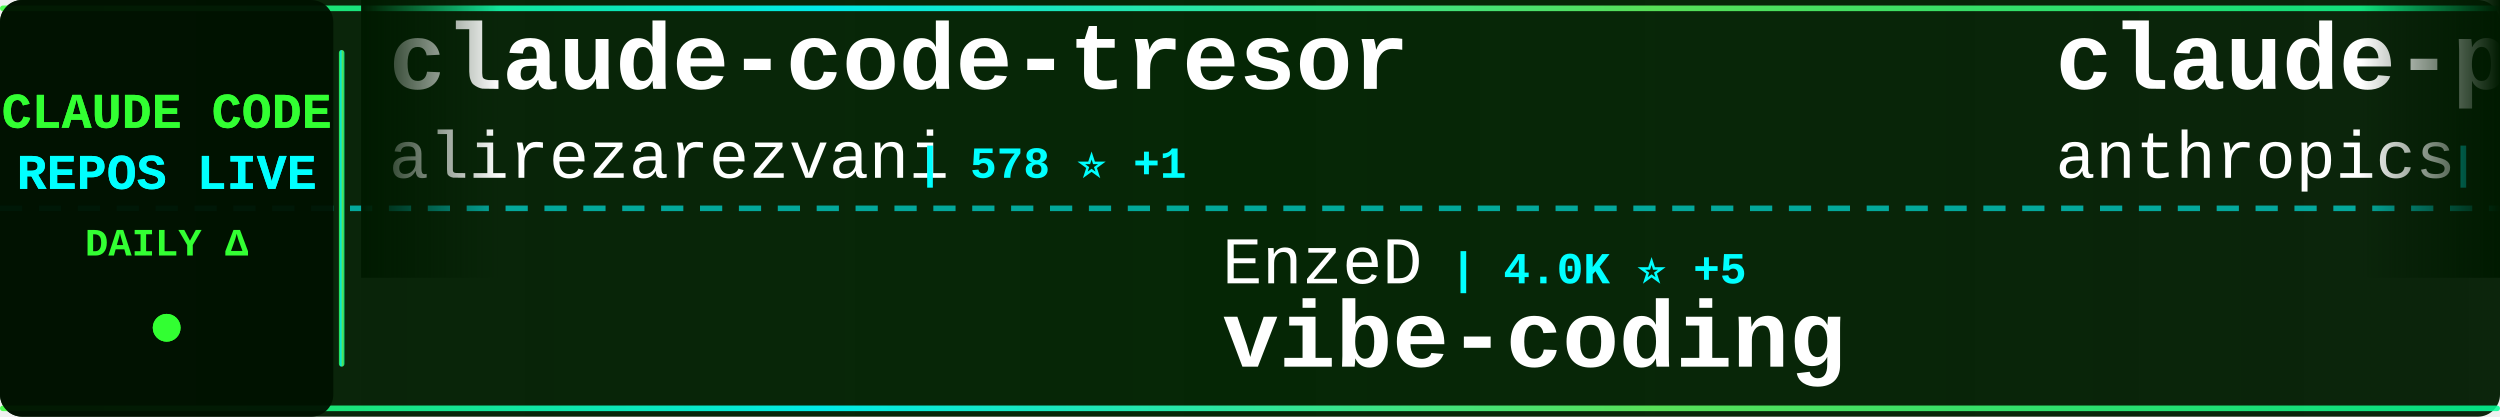
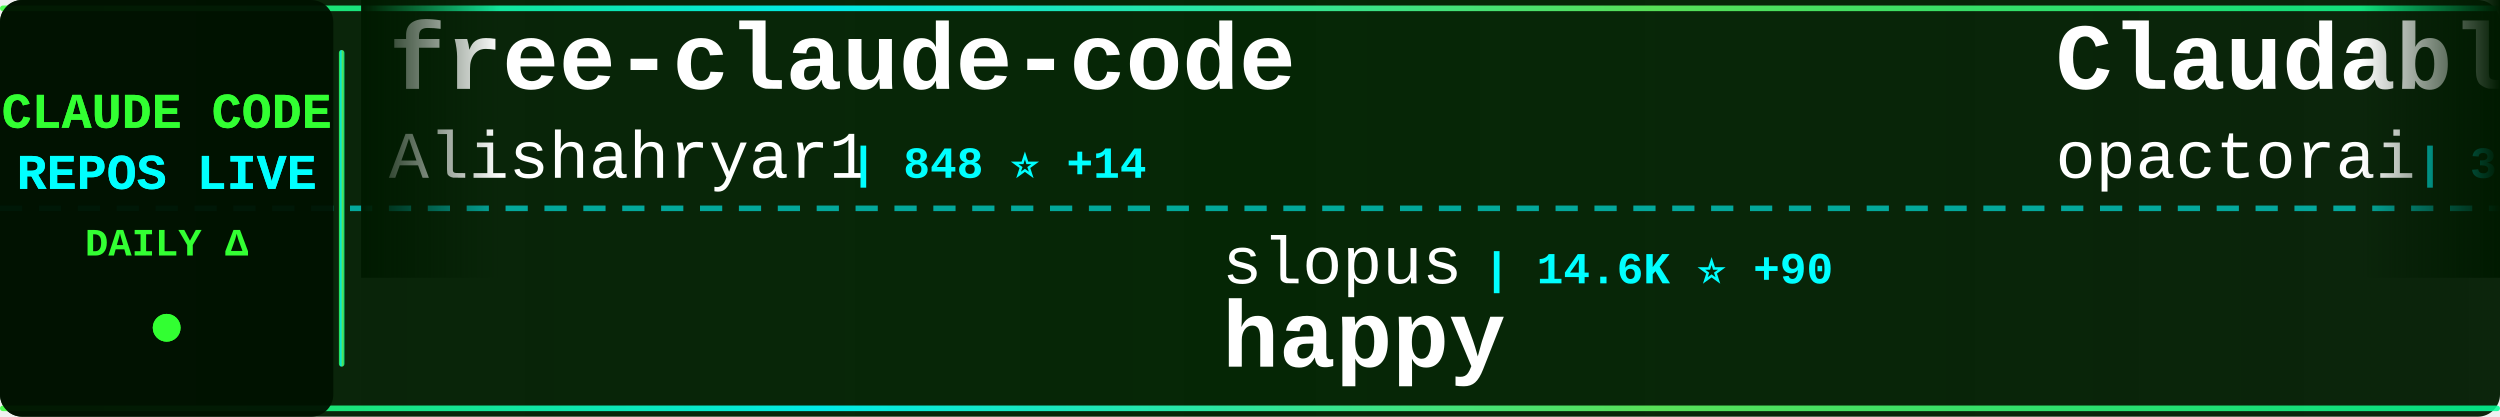
<svg xmlns="http://www.w3.org/2000/svg" width="900" height="150">
  <defs>
    <linearGradient id="tickerBg" x1="0%" y1="0%" x2="100%" y2="0%">
      <stop offset="0%" style="stop-color:#001a00;stop-opacity:0.95" />
      <stop offset="50%" style="stop-color:#002200;stop-opacity:0.98" />
      <stop offset="100%" style="stop-color:#001a00;stop-opacity:0.95" />
    </linearGradient>
    <linearGradient id="borderGrad" x1="0%" y1="0%" x2="100%" y2="0%">
      <stop offset="0%" style="stop-color:#33ff33;stop-opacity:0.85">
        <animate attributeName="stop-opacity" values="0.85;1;0.85" dur="2s" repeatCount="indefinite" />
      </stop>
      <stop offset="33%" style="stop-color:#00ffff;stop-opacity:0.9">
        <animate attributeName="stop-opacity" values="0.9;1;0.9" dur="2.2s" repeatCount="indefinite" />
      </stop>
      <stop offset="66%" style="stop-color:#66ff66;stop-opacity:0.85">
        <animate attributeName="stop-opacity" values="0.85;1;0.85" dur="1.8s" repeatCount="indefinite" />
      </stop>
      <stop offset="100%" style="stop-color:#00ff99;stop-opacity:0.85">
        <animate attributeName="stop-opacity" values="0.85;1;0.85" dur="2s" repeatCount="indefinite" />
      </stop>
    </linearGradient>
    <filter id="textGlow">
      <feGaussianBlur stdDeviation="0.1" result="coloredBlur" />
      <feMerge>
        <feMergeNode in="coloredBlur" />
        <feMergeNode in="SourceGraphic" />
      </feMerge>
    </filter>
    <filter id="metricGlow">
      <feGaussianBlur stdDeviation="0.2" result="coloredBlur" />
      <feMerge>
        <feMergeNode in="coloredBlur" />
        <feMergeNode in="SourceGraphic" />
      </feMerge>
    </filter>
    <linearGradient id="leftFade" x1="0%" y1="0%" x2="100%" y2="0%">
      <stop offset="0%" style="stop-color:#001a00;stop-opacity:1" />
      <stop offset="100%" style="stop-color:#001a00;stop-opacity:0" />
    </linearGradient>
    <linearGradient id="rightFade" x1="0%" y1="0%" x2="100%" y2="0%">
      <stop offset="0%" style="stop-color:#001a00;stop-opacity:0" />
      <stop offset="100%" style="stop-color:#001a00;stop-opacity:1" />
    </linearGradient>
  </defs>
  <rect width="900" height="150" fill="url(#tickerBg)" rx="8" />
  <rect x="0" y="2" width="900" height="2" fill="url(#borderGrad)" rx="1" />
  <rect x="0" y="146" width="900" height="2" fill="url(#borderGrad)" rx="1" />
  <line x1="0" y1="75" x2="900" y2="75" stroke="#00ffff" stroke-width="2" stroke-dasharray="8 6" opacity="0.6" />
  <rect x="0" y="0" width="120" height="150" fill="#001100" opacity="0.95" rx="8" />
  <text x="60" y="46" font-family="'Courier New', monospace" font-size="18" font-weight="bold" fill="#33ff33" text-anchor="middle" filter="url(#textGlow)">
    CLAUDE CODE
  </text>
  <text x="60" y="68" font-family="'Courier New', monospace" font-size="18" font-weight="bold" fill="#00ffff" text-anchor="middle" filter="url(#textGlow)">
    REPOS LIVE
  </text>
  <text x="60" y="92" font-family="'Courier New', monospace" font-size="14" font-weight="bold" fill="#33ff33" text-anchor="middle">
    DAILY Δ
  </text>
  <circle cx="60" cy="118" r="5" fill="#33ff33" filter="url(#metricGlow)">
    <animate attributeName="r" values="4;6;4" dur="1.5s" repeatCount="indefinite" />
    <animate attributeName="opacity" values="0.6;1;0.6" dur="1.5s" repeatCount="indefinite" />
  </circle>
  <rect x="122" y="18" width="2" height="114" fill="url(#borderGrad)" rx="1" />
  <clipPath id="tickerClip">
    <rect x="130" y="0" width="770" height="150" />
  </clipPath>
  <g clip-path="url(#tickerClip)">
    <g id="tickerItems">
      <animateTransform attributeName="transform" attributeType="XML" type="translate" from="0 0" to="-3000 0" dur="54s" repeatCount="indefinite" />
      <g transform="translate(0, 0)">
-         <text x="140" y="32" font-family="'Courier New', monospace" font-size="34" font-weight="bold" fill="#ffffff">claude-code-tresor</text>
-         <text x="140" y="64" font-family="'Courier New', monospace" font-size="24" font-weight="normal" fill="#ffffff" opacity="1.0">alirezarezvani</text>
-         <text x="330" y="64" font-family="'Courier New', monospace" font-size="16" font-weight="bold" fill="#00ffff"> | 578 ⭐ +1</text>
+         <text x="140" y="32" font-family="'Courier New', monospace" font-size="34" font-weight="bold" fill="#ffffff">free-claude-code</text>
+         <text x="140" y="64" font-family="'Courier New', monospace" font-size="24" font-weight="normal" fill="#ffffff" opacity="1.0">Alishahryar1</text>
+         <text x="306" y="64" font-family="'Courier New', monospace" font-size="16" font-weight="bold" fill="#00ffff"> | 848 ⭐ +14</text>
      </g>
      <g transform="translate(300, 0)">
-         <text x="140" y="102" font-family="'Courier New', monospace" font-size="24" font-weight="normal" fill="#ffffff" opacity="1.0">EnzeD</text>
-         <text x="222" y="102" font-family="'Courier New', monospace" font-size="16" font-weight="bold" fill="#00ffff"> | 4.0K ⭐ +5</text>
-         <text x="140" y="132" font-family="'Courier New', monospace" font-size="34" font-weight="bold" fill="#ffffff">vibe-coding</text>
+         <text x="140" y="102" font-family="'Courier New', monospace" font-size="24" font-weight="normal" fill="#ffffff" opacity="1.0">slopus</text>
+         <text x="234" y="102" font-family="'Courier New', monospace" font-size="16" font-weight="bold" fill="#00ffff"> | 14.6K ⭐ +90</text>
+         <text x="140" y="132" font-family="'Courier New', monospace" font-size="34" font-weight="bold" fill="#ffffff">happy</text>
      </g>
      <g transform="translate(600, 0)">
-         <text x="140" y="32" font-family="'Courier New', monospace" font-size="34" font-weight="bold" fill="#ffffff">claude-plugins-official</text>
-         <text x="140" y="64" font-family="'Courier New', monospace" font-size="24" font-weight="normal" fill="#ffffff" opacity="1.0">anthropics</text>
-         <text x="282" y="64" font-family="'Courier New', monospace" font-size="16" font-weight="bold" fill="#00ffff"> | 9.5K ⭐ +98</text>
+         <text x="140" y="32" font-family="'Courier New', monospace" font-size="34" font-weight="bold" fill="#ffffff">Claudable</text>
+         <text x="140" y="64" font-family="'Courier New', monospace" font-size="24" font-weight="normal" fill="#ffffff" opacity="1.0">opactorai</text>
+         <text x="270" y="64" font-family="'Courier New', monospace" font-size="16" font-weight="bold" fill="#00ffff"> | 3.8K ⭐ +7</text>
      </g>
      <g transform="translate(900, 0)">
-         <text x="140" y="102" font-family="'Courier New', monospace" font-size="24" font-weight="normal" fill="#ffffff" opacity="1.0">nishimoto265</text>
-         <text x="306" y="102" font-family="'Courier New', monospace" font-size="16" font-weight="bold" fill="#00ffff"> | 493 ⭐</text>
-         <text x="140" y="132" font-family="'Courier New', monospace" font-size="34" font-weight="bold" fill="#ffffff">Claude-Code-Communicatio...</text>
+         <text x="140" y="102" font-family="'Courier New', monospace" font-size="24" font-weight="normal" fill="#ffffff" opacity="1.0">darcyegb</text>
+         <text x="258" y="102" font-family="'Courier New', monospace" font-size="16" font-weight="bold" fill="#00ffff"> | 580 ⭐ +2</text>
+         <text x="140" y="132" font-family="'Courier New', monospace" font-size="34" font-weight="bold" fill="#ffffff">ClaudeCodeAgents</text>
      </g>
      <g transform="translate(1200, 0)">
-         <text x="140" y="32" font-family="'Courier New', monospace" font-size="34" font-weight="bold" fill="#ffffff">Claude-Code-Development-...</text>
-         <text x="140" y="64" font-family="'Courier New', monospace" font-size="24" font-weight="normal" fill="#ffffff" opacity="1.0">peterkrueck</text>
-         <text x="294" y="64" font-family="'Courier New', monospace" font-size="16" font-weight="bold" fill="#00ffff"> | 1.3K ⭐</text>
+         <text x="140" y="32" font-family="'Courier New', monospace" font-size="34" font-weight="bold" fill="#ffffff">claude-skills</text>
+         <text x="140" y="64" font-family="'Courier New', monospace" font-size="24" font-weight="normal" fill="#ffffff" opacity="1.0">alirezarezvani</text>
+         <text x="330" y="64" font-family="'Courier New', monospace" font-size="16" font-weight="bold" fill="#00ffff"> | 2.9K ⭐ +194</text>
      </g>
      <g transform="translate(1500, 0)">
-         <text x="140" y="102" font-family="'Courier New', monospace" font-size="24" font-weight="normal" fill="#ffffff" opacity="1.0">winfunc</text>
-         <text x="246" y="102" font-family="'Courier New', monospace" font-size="16" font-weight="bold" fill="#00ffff"> | 20.8K ⭐ +11</text>
-         <text x="140" y="132" font-family="'Courier New', monospace" font-size="34" font-weight="bold" fill="#ffffff">opcode</text>
+         <text x="140" y="102" font-family="'Courier New', monospace" font-size="24" font-weight="normal" fill="#ffffff" opacity="1.0">trailofbits</text>
+         <text x="294" y="102" font-family="'Courier New', monospace" font-size="16" font-weight="bold" fill="#00ffff"> | 1.5K ⭐ +8</text>
+         <text x="140" y="132" font-family="'Courier New', monospace" font-size="34" font-weight="bold" fill="#ffffff">claude-code-config</text>
      </g>
      <g transform="translate(1800, 0)">
-         <text x="140" y="32" font-family="'Courier New', monospace" font-size="34" font-weight="bold" fill="#ffffff">claude-code-best-practic...</text>
-         <text x="140" y="64" font-family="'Courier New', monospace" font-size="24" font-weight="normal" fill="#ffffff" opacity="1.0">shanraisshan</text>
-         <text x="306" y="64" font-family="'Courier New', monospace" font-size="16" font-weight="bold" fill="#00ffff"> | 12.7K ⭐ +346</text>
+         <text x="140" y="32" font-family="'Courier New', monospace" font-size="34" font-weight="bold" fill="#ffffff">claude-code-pm-course</text>
+         <text x="140" y="64" font-family="'Courier New', monospace" font-size="24" font-weight="normal" fill="#ffffff" opacity="1.0">carlvellotti</text>
+         <text x="306" y="64" font-family="'Courier New', monospace" font-size="16" font-weight="bold" fill="#00ffff"> | 1.6K ⭐ +8</text>
      </g>
      <g transform="translate(2100, 0)">
-         <text x="140" y="102" font-family="'Courier New', monospace" font-size="24" font-weight="normal" fill="#ffffff" opacity="1.0">disler</text>
-         <text x="234" y="102" font-family="'Courier New', monospace" font-size="16" font-weight="bold" fill="#00ffff"> | 3.2K ⭐ +5</text>
-         <text x="140" y="132" font-family="'Courier New', monospace" font-size="34" font-weight="bold" fill="#ffffff">claude-code-hooks-master...</text>
+         <text x="140" y="102" font-family="'Courier New', monospace" font-size="24" font-weight="normal" fill="#ffffff" opacity="1.0">shanraisshan</text>
+         <text x="306" y="102" font-family="'Courier New', monospace" font-size="16" font-weight="bold" fill="#00ffff"> | 12.7K ⭐ +350</text>
+         <text x="140" y="132" font-family="'Courier New', monospace" font-size="34" font-weight="bold" fill="#ffffff">claude-code-best-practic...</text>
      </g>
      <g transform="translate(2400, 0)">
-         <text x="140" y="32" font-family="'Courier New', monospace" font-size="34" font-weight="bold" fill="#ffffff">claude-coder</text>
-         <text x="140" y="64" font-family="'Courier New', monospace" font-size="24" font-weight="normal" fill="#ffffff" opacity="1.0">kodu-ai</text>
-         <text x="246" y="64" font-family="'Courier New', monospace" font-size="16" font-weight="bold" fill="#00ffff"> | 5.3K ⭐ +2</text>
+         <text x="140" y="32" font-family="'Courier New', monospace" font-size="34" font-weight="bold" fill="#ffffff">wechat-bot</text>
+         <text x="140" y="64" font-family="'Courier New', monospace" font-size="24" font-weight="normal" fill="#ffffff" opacity="1.0">cixingguangming55555</text>
+         <text x="402" y="64" font-family="'Courier New', monospace" font-size="16" font-weight="bold" fill="#00ffff"> | 2.5K ⭐</text>
      </g>
      <g transform="translate(2700, 0)">
-         <text x="140" y="102" font-family="'Courier New', monospace" font-size="24" font-weight="normal" fill="#ffffff" opacity="1.0">d-kimuson</text>
-         <text x="270" y="102" font-family="'Courier New', monospace" font-size="16" font-weight="bold" fill="#00ffff"> | 953 ⭐ +2</text>
-         <text x="140" y="132" font-family="'Courier New', monospace" font-size="34" font-weight="bold" fill="#ffffff">claude-code-viewer</text>
+         <text x="140" y="102" font-family="'Courier New', monospace" font-size="24" font-weight="normal" fill="#ffffff" opacity="1.0">FlorianBruniaux</text>
+         <text x="342" y="102" font-family="'Courier New', monospace" font-size="16" font-weight="bold" fill="#00ffff"> | 923 ⭐ +421</text>
+         <text x="140" y="132" font-family="'Courier New', monospace" font-size="34" font-weight="bold" fill="#ffffff">claude-code-ultimate-gui...</text>
      </g>
      <g transform="translate(3000, 0)">
-         <text x="140" y="32" font-family="'Courier New', monospace" font-size="34" font-weight="bold" fill="#ffffff">claude-code-tresor</text>
-         <text x="140" y="64" font-family="'Courier New', monospace" font-size="24" font-weight="normal" fill="#ffffff" opacity="1.0">alirezarezvani</text>
-         <text x="330" y="64" font-family="'Courier New', monospace" font-size="16" font-weight="bold" fill="#00ffff"> | 578 ⭐ +1</text>
+         <text x="140" y="32" font-family="'Courier New', monospace" font-size="34" font-weight="bold" fill="#ffffff">free-claude-code</text>
+         <text x="140" y="64" font-family="'Courier New', monospace" font-size="24" font-weight="normal" fill="#ffffff" opacity="1.0">Alishahryar1</text>
+         <text x="306" y="64" font-family="'Courier New', monospace" font-size="16" font-weight="bold" fill="#00ffff"> | 848 ⭐ +14</text>
      </g>
      <g transform="translate(3300, 0)">
-         <text x="140" y="102" font-family="'Courier New', monospace" font-size="24" font-weight="normal" fill="#ffffff" opacity="1.0">EnzeD</text>
-         <text x="222" y="102" font-family="'Courier New', monospace" font-size="16" font-weight="bold" fill="#00ffff"> | 4.0K ⭐ +5</text>
-         <text x="140" y="132" font-family="'Courier New', monospace" font-size="34" font-weight="bold" fill="#ffffff">vibe-coding</text>
+         <text x="140" y="102" font-family="'Courier New', monospace" font-size="24" font-weight="normal" fill="#ffffff" opacity="1.0">slopus</text>
+         <text x="234" y="102" font-family="'Courier New', monospace" font-size="16" font-weight="bold" fill="#00ffff"> | 14.6K ⭐ +90</text>
+         <text x="140" y="132" font-family="'Courier New', monospace" font-size="34" font-weight="bold" fill="#ffffff">happy</text>
      </g>
      <g transform="translate(3600, 0)">
-         <text x="140" y="32" font-family="'Courier New', monospace" font-size="34" font-weight="bold" fill="#ffffff">claude-plugins-official</text>
-         <text x="140" y="64" font-family="'Courier New', monospace" font-size="24" font-weight="normal" fill="#ffffff" opacity="1.0">anthropics</text>
-         <text x="282" y="64" font-family="'Courier New', monospace" font-size="16" font-weight="bold" fill="#00ffff"> | 9.5K ⭐ +98</text>
+         <text x="140" y="32" font-family="'Courier New', monospace" font-size="34" font-weight="bold" fill="#ffffff">Claudable</text>
+         <text x="140" y="64" font-family="'Courier New', monospace" font-size="24" font-weight="normal" fill="#ffffff" opacity="1.0">opactorai</text>
+         <text x="270" y="64" font-family="'Courier New', monospace" font-size="16" font-weight="bold" fill="#00ffff"> | 3.8K ⭐ +7</text>
      </g>
      <g transform="translate(3900, 0)">
-         <text x="140" y="102" font-family="'Courier New', monospace" font-size="24" font-weight="normal" fill="#ffffff" opacity="1.0">nishimoto265</text>
-         <text x="306" y="102" font-family="'Courier New', monospace" font-size="16" font-weight="bold" fill="#00ffff"> | 493 ⭐</text>
-         <text x="140" y="132" font-family="'Courier New', monospace" font-size="34" font-weight="bold" fill="#ffffff">Claude-Code-Communicatio...</text>
+         <text x="140" y="102" font-family="'Courier New', monospace" font-size="24" font-weight="normal" fill="#ffffff" opacity="1.0">darcyegb</text>
+         <text x="258" y="102" font-family="'Courier New', monospace" font-size="16" font-weight="bold" fill="#00ffff"> | 580 ⭐ +2</text>
+         <text x="140" y="132" font-family="'Courier New', monospace" font-size="34" font-weight="bold" fill="#ffffff">ClaudeCodeAgents</text>
      </g>
    </g>
  </g>
  <rect x="130" y="0" width="50" height="100" fill="url(#leftFade)" />
  <rect x="850" y="0" width="50" height="100" fill="url(#rightFade)" />
</svg>
